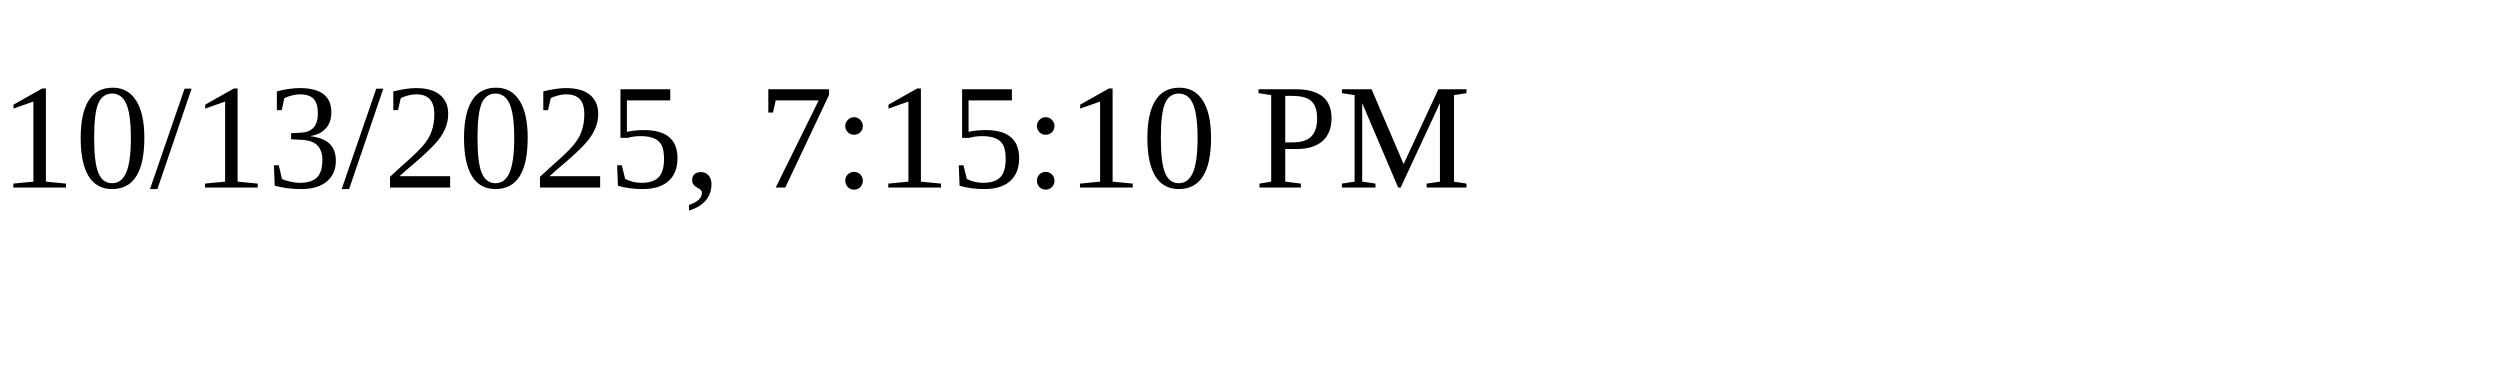
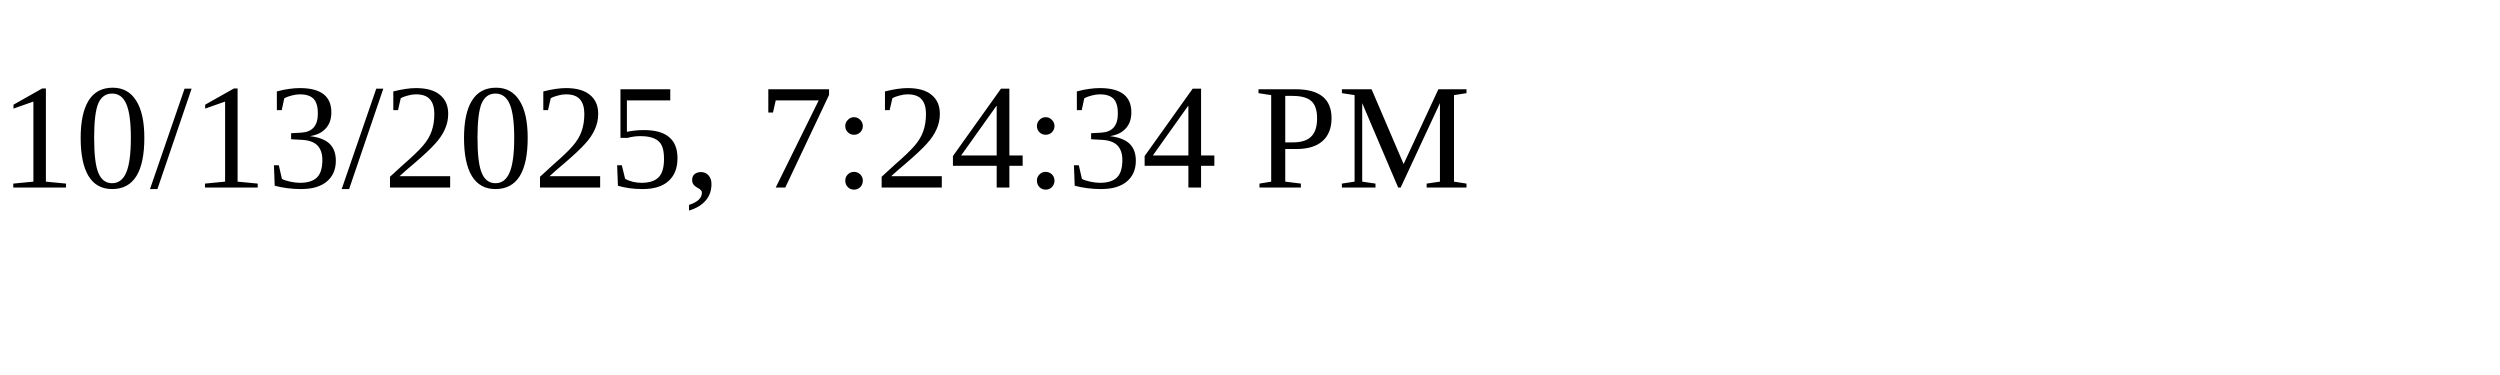
<svg xmlns="http://www.w3.org/2000/svg" height="30" width="200">
-   <text x="0" y="15">10/13/2025, 7:15:10 PM</text>
+   <text x="0" y="15">10/13/2025, 7:24:34 PM</text>
</svg>
